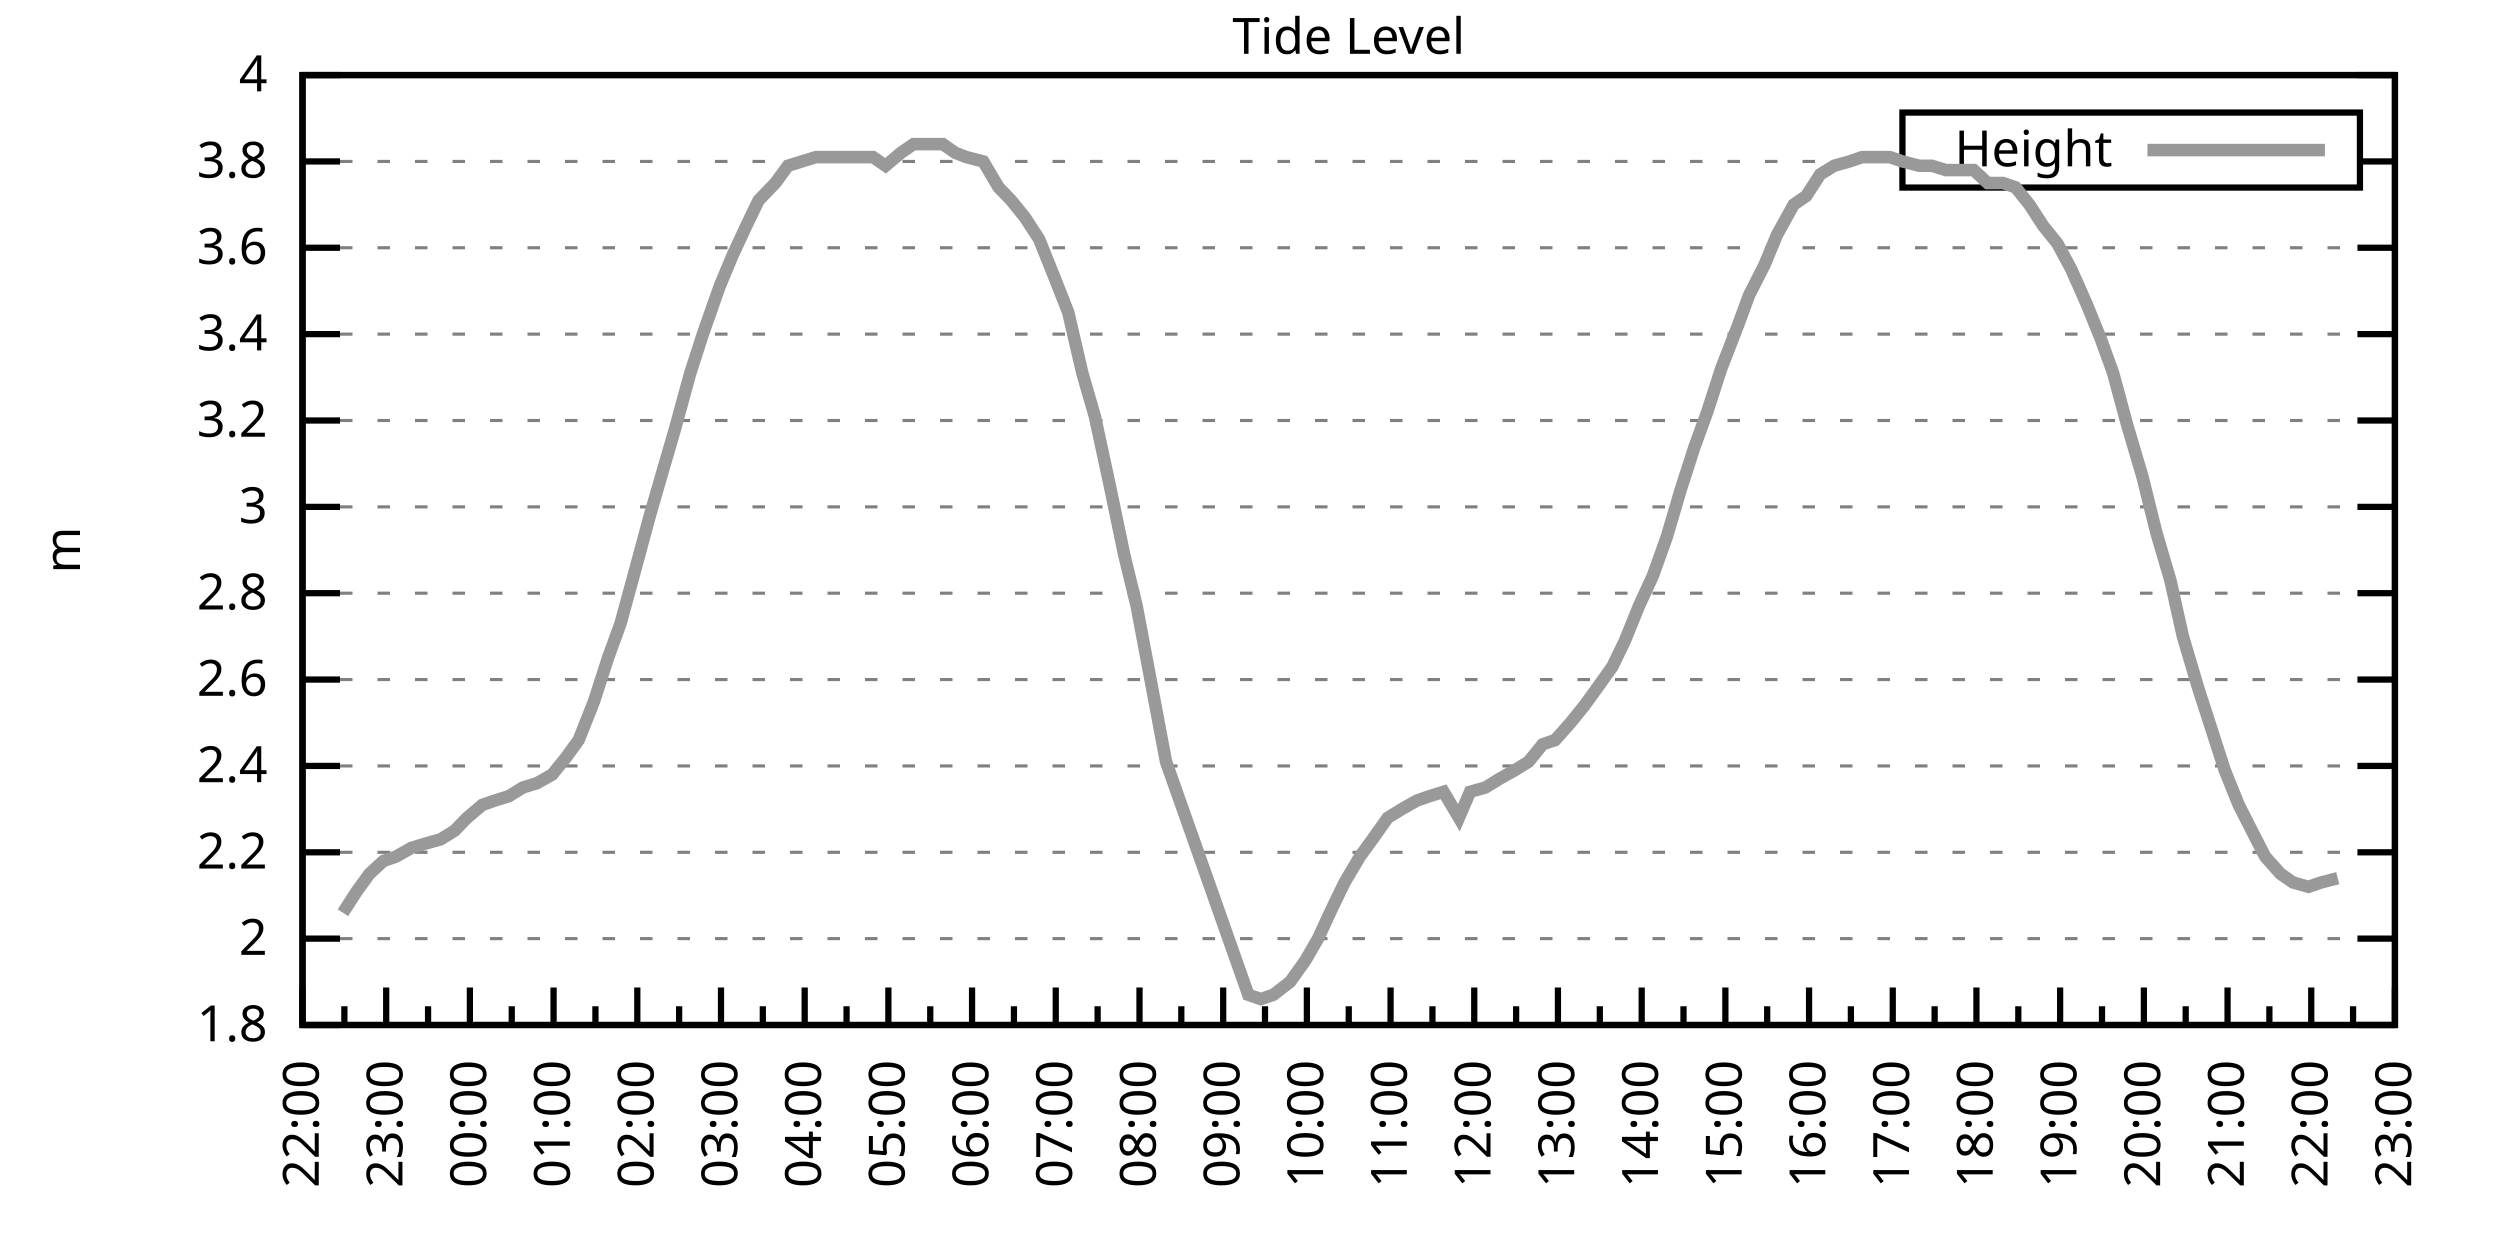
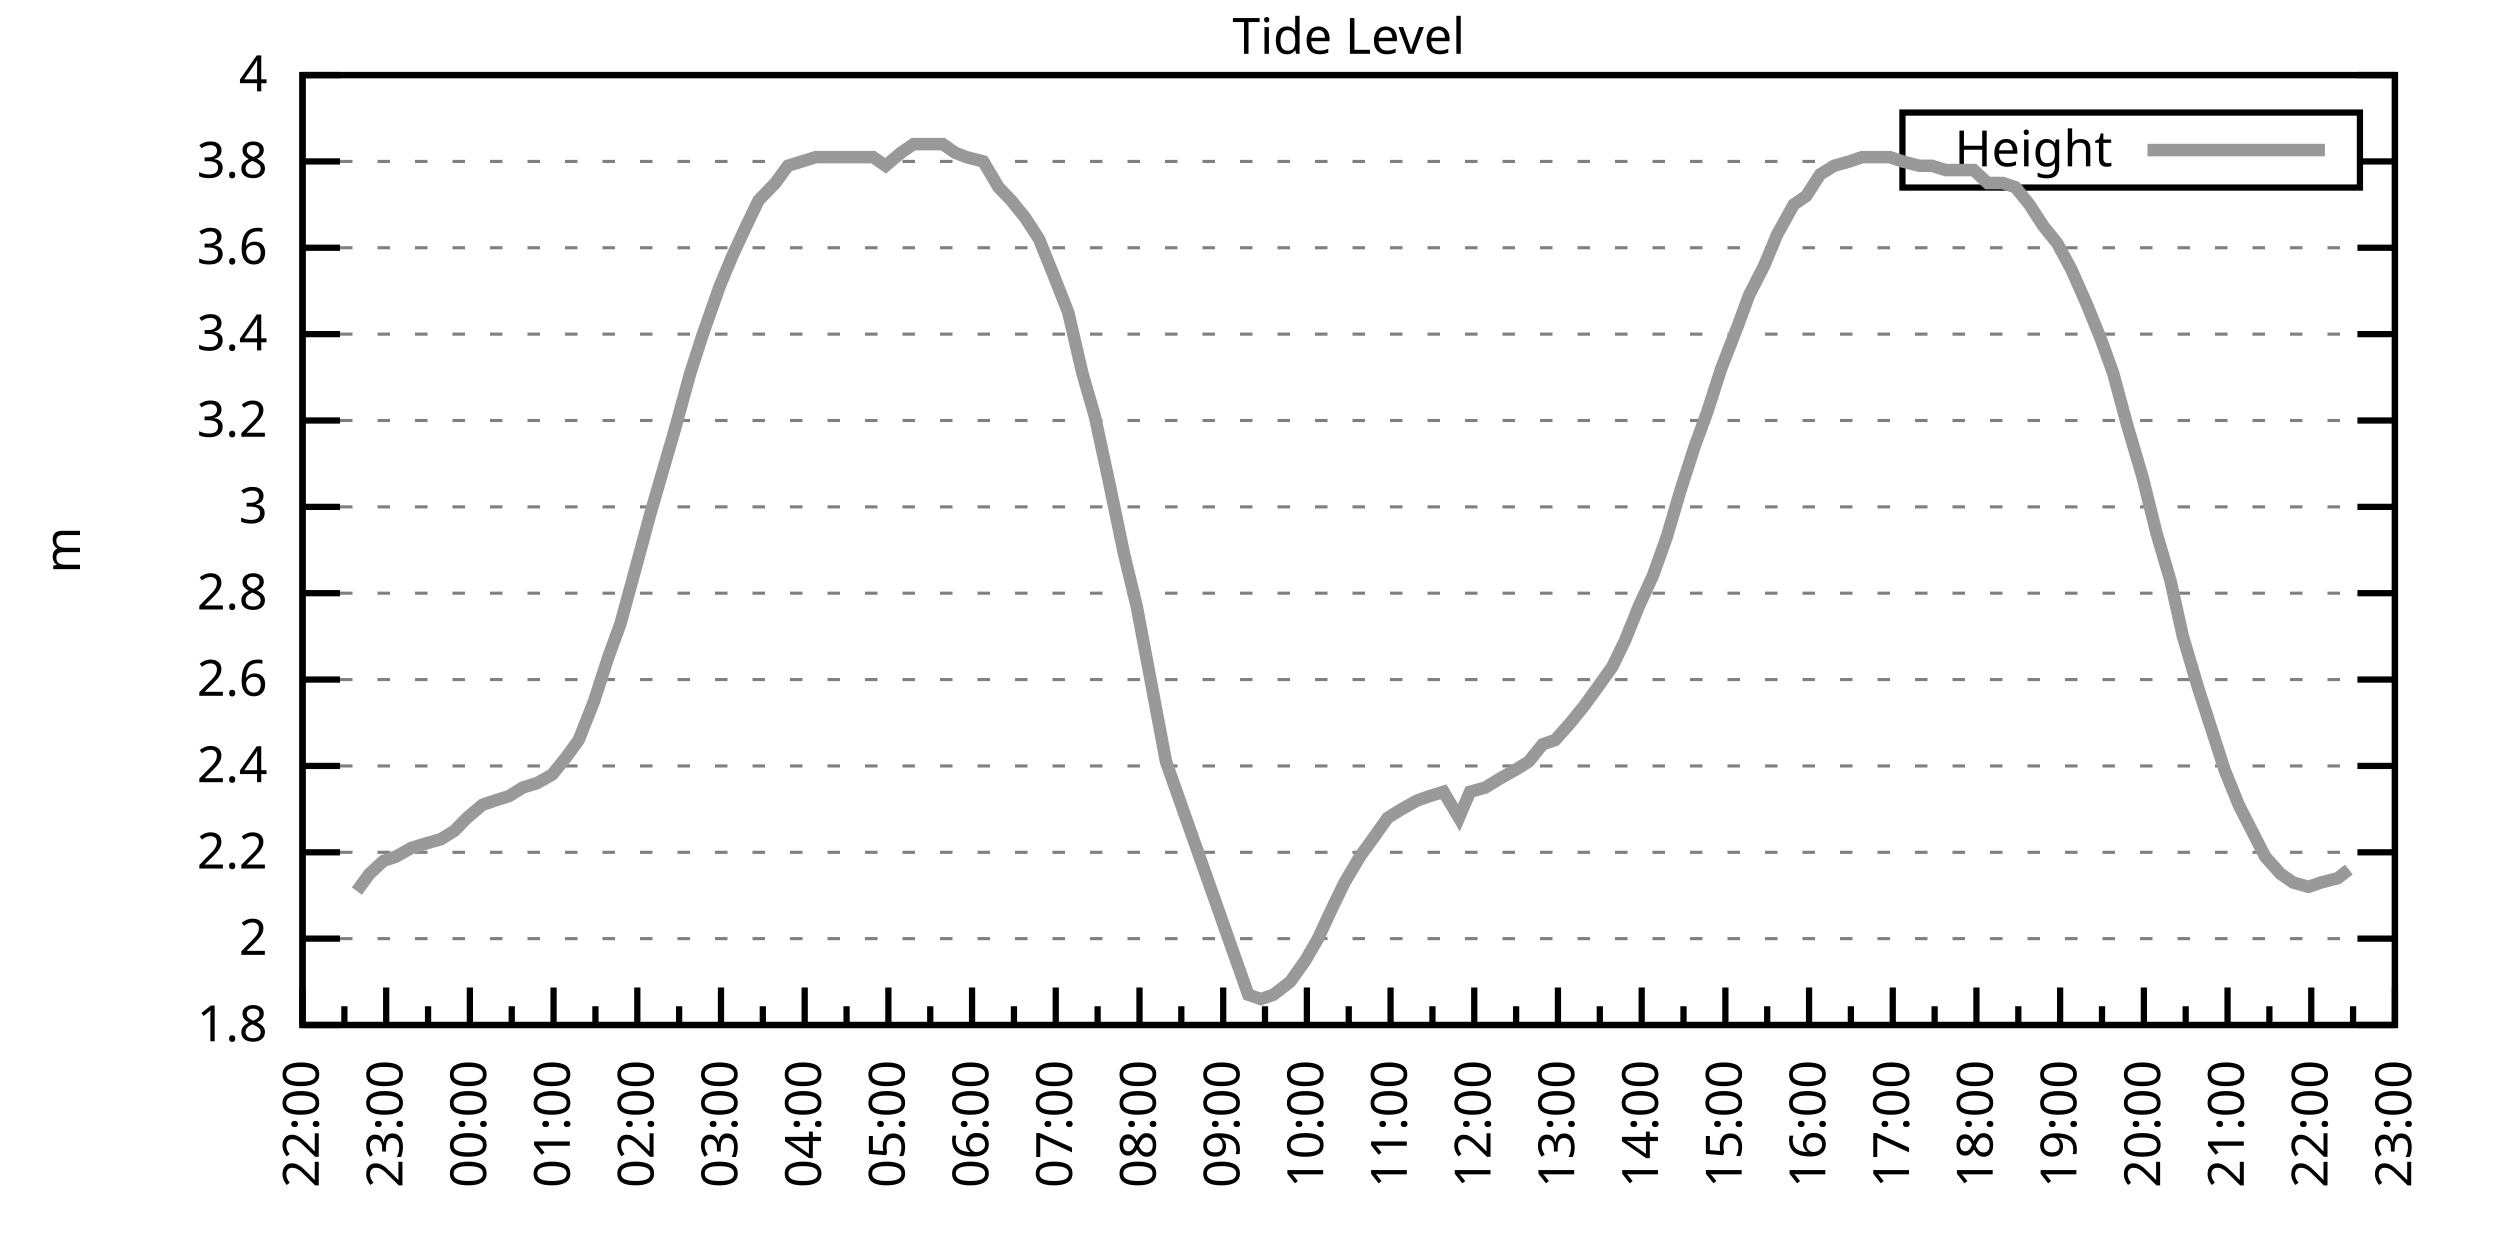
<svg xmlns="http://www.w3.org/2000/svg" xmlns:xlink="http://www.w3.org/1999/xlink" width="400" height="200" viewBox="0 0 400 200">
  <g id="gnuplot_canvas">
    <rect x="0" y="0" width="400" height="200" fill="none" />
    <defs>
      <circle id="gpDot" r="0.5" stroke-width="0.5" stroke="currentColor" />
      <path id="gpPt0" stroke-width="0.333" stroke="currentColor" d="M-1,0 h2 M0,-1 v2" />
      <path id="gpPt1" stroke-width="0.333" stroke="currentColor" d="M-1,-1 L1,1 M1,-1 L-1,1" />
      <path id="gpPt2" stroke-width="0.333" stroke="currentColor" d="M-1,0 L1,0 M0,-1 L0,1 M-1,-1 L1,1 M-1,1 L1,-1" />
      <rect id="gpPt3" stroke-width="0.333" stroke="currentColor" x="-1" y="-1" width="2" height="2" />
      <rect id="gpPt4" stroke-width="0.333" stroke="currentColor" fill="currentColor" x="-1" y="-1" width="2" height="2" />
      <circle id="gpPt5" stroke-width="0.333" stroke="currentColor" cx="0" cy="0" r="1" />
      <use xlink:href="#gpPt5" id="gpPt6" fill="currentColor" stroke="none" />
      <path id="gpPt7" stroke-width="0.333" stroke="currentColor" d="M0,-1.33 L-1.33,0.67 L1.33,0.67 z" />
      <use xlink:href="#gpPt7" id="gpPt8" fill="currentColor" stroke="none" />
      <use xlink:href="#gpPt7" id="gpPt9" stroke="currentColor" transform="rotate(180)" />
      <use xlink:href="#gpPt9" id="gpPt10" fill="currentColor" stroke="none" />
      <use xlink:href="#gpPt3" id="gpPt11" stroke="currentColor" transform="rotate(45)" />
      <use xlink:href="#gpPt11" id="gpPt12" fill="currentColor" stroke="none" />
      <path id="gpPt13" stroke-width="0.333" stroke="currentColor" d="M0,1.330 L1.265,0.411 L0.782,-1.067 L-0.782,-1.076 L-1.265,0.411 z" />
      <use xlink:href="#gpPt13" id="gpPt14" fill="currentColor" stroke="none" />
      <filter id="textbox" filterUnits="objectBoundingBox" x="0" y="0" height="1" width="1">
        <feFlood flood-color="white" flood-opacity="1" result="bgnd" />
        <feComposite in="SourceGraphic" in2="bgnd" operator="atop" />
      </filter>
      <filter id="greybox" filterUnits="objectBoundingBox" x="0" y="0" height="1" width="1">
        <feFlood flood-color="lightgrey" flood-opacity="1" result="grey" />
        <feComposite in="SourceGraphic" in2="grey" operator="atop" />
      </filter>
    </defs>
    <g fill="none" color="white" stroke="currentColor" stroke-width="1.00" stroke-linecap="butt" stroke-linejoin="miter">
</g>
    <g fill="none" color="black" stroke="currentColor" stroke-width="1.00" stroke-linecap="butt" stroke-linejoin="miter">
      <g stroke="none" shape-rendering="crispEdges">
        <polygon fill="rgb(255, 255, 255)" points="48.40,164.00 383.18,164.00 383.18,12.02 48.40,12.02 " />
      </g>
    </g>
    <g fill="none" color="black" stroke="currentColor" stroke-width="1.00" stroke-linecap="butt" stroke-linejoin="miter">
</g>
    <g fill="none" color="black" stroke="black" stroke-width="0.50" stroke-linecap="butt" stroke-linejoin="miter">
</g>
    <g fill="none" color="gray" stroke="currentColor" stroke-width="0.50" stroke-linecap="butt" stroke-linejoin="miter">
      <path stroke="gray" stroke-dasharray="2,4" class="gridline" d="M48.40,164.00 L383.19,164.00  " />
    </g>
    <g fill="none" color="gray" stroke="gray" stroke-width="1.00" stroke-linecap="butt" stroke-linejoin="miter">
</g>
    <g fill="none" color="black" stroke="currentColor" stroke-width="1.00" stroke-linecap="butt" stroke-linejoin="miter">
      <path stroke="black" d="M48.40,164.00 L54.40,164.00 M383.19,164.00 L377.19,164.00  " />
      <g transform="translate(42.80,166.60)" stroke="none" fill="black" font-family="Sans" font-size="8.00" text-anchor="end">
        <text>
          <tspan font-family="Sans"> 1.8</tspan>
        </text>
      </g>
    </g>
    <g fill="none" color="black" stroke="currentColor" stroke-width="1.00" stroke-linecap="butt" stroke-linejoin="miter">
</g>
    <g fill="none" color="black" stroke="black" stroke-width="0.50" stroke-linecap="butt" stroke-linejoin="miter">
</g>
    <g fill="none" color="gray" stroke="currentColor" stroke-width="0.50" stroke-linecap="butt" stroke-linejoin="miter">
      <path stroke="gray" stroke-dasharray="2,4" class="gridline" d="M48.40,150.18 L383.19,150.18  " />
    </g>
    <g fill="none" color="gray" stroke="gray" stroke-width="1.00" stroke-linecap="butt" stroke-linejoin="miter">
</g>
    <g fill="none" color="black" stroke="currentColor" stroke-width="1.00" stroke-linecap="butt" stroke-linejoin="miter">
      <path stroke="black" d="M48.40,150.18 L54.40,150.18 M383.19,150.18 L377.19,150.18  " />
      <g transform="translate(42.80,152.78)" stroke="none" fill="black" font-family="Sans" font-size="8.00" text-anchor="end">
        <text>
          <tspan font-family="Sans"> 2</tspan>
        </text>
      </g>
    </g>
    <g fill="none" color="black" stroke="currentColor" stroke-width="1.00" stroke-linecap="butt" stroke-linejoin="miter">
</g>
    <g fill="none" color="black" stroke="black" stroke-width="0.50" stroke-linecap="butt" stroke-linejoin="miter">
</g>
    <g fill="none" color="gray" stroke="currentColor" stroke-width="0.50" stroke-linecap="butt" stroke-linejoin="miter">
      <path stroke="gray" stroke-dasharray="2,4" class="gridline" d="M48.40,136.37 L383.19,136.37  " />
    </g>
    <g fill="none" color="gray" stroke="gray" stroke-width="1.00" stroke-linecap="butt" stroke-linejoin="miter">
</g>
    <g fill="none" color="black" stroke="currentColor" stroke-width="1.00" stroke-linecap="butt" stroke-linejoin="miter">
      <path stroke="black" d="M48.40,136.37 L54.40,136.37 M383.19,136.37 L377.19,136.37  " />
      <g transform="translate(42.80,138.97)" stroke="none" fill="black" font-family="Sans" font-size="8.00" text-anchor="end">
        <text>
          <tspan font-family="Sans"> 2.2</tspan>
        </text>
      </g>
    </g>
    <g fill="none" color="black" stroke="currentColor" stroke-width="1.00" stroke-linecap="butt" stroke-linejoin="miter">
</g>
    <g fill="none" color="black" stroke="black" stroke-width="0.50" stroke-linecap="butt" stroke-linejoin="miter">
</g>
    <g fill="none" color="gray" stroke="currentColor" stroke-width="0.50" stroke-linecap="butt" stroke-linejoin="miter">
      <path stroke="gray" stroke-dasharray="2,4" class="gridline" d="M48.40,122.55 L383.19,122.55  " />
    </g>
    <g fill="none" color="gray" stroke="gray" stroke-width="1.00" stroke-linecap="butt" stroke-linejoin="miter">
</g>
    <g fill="none" color="black" stroke="currentColor" stroke-width="1.00" stroke-linecap="butt" stroke-linejoin="miter">
      <path stroke="black" d="M48.40,122.55 L54.40,122.55 M383.19,122.55 L377.19,122.55  " />
      <g transform="translate(42.80,125.15)" stroke="none" fill="black" font-family="Sans" font-size="8.00" text-anchor="end">
        <text>
          <tspan font-family="Sans"> 2.4</tspan>
        </text>
      </g>
    </g>
    <g fill="none" color="black" stroke="currentColor" stroke-width="1.00" stroke-linecap="butt" stroke-linejoin="miter">
</g>
    <g fill="none" color="black" stroke="black" stroke-width="0.50" stroke-linecap="butt" stroke-linejoin="miter">
</g>
    <g fill="none" color="gray" stroke="currentColor" stroke-width="0.50" stroke-linecap="butt" stroke-linejoin="miter">
      <path stroke="gray" stroke-dasharray="2,4" class="gridline" d="M48.40,108.73 L383.19,108.73  " />
    </g>
    <g fill="none" color="gray" stroke="gray" stroke-width="1.00" stroke-linecap="butt" stroke-linejoin="miter">
</g>
    <g fill="none" color="black" stroke="currentColor" stroke-width="1.00" stroke-linecap="butt" stroke-linejoin="miter">
      <path stroke="black" d="M48.40,108.73 L54.40,108.73 M383.19,108.73 L377.19,108.73  " />
      <g transform="translate(42.80,111.33)" stroke="none" fill="black" font-family="Sans" font-size="8.00" text-anchor="end">
        <text>
          <tspan font-family="Sans"> 2.6</tspan>
        </text>
      </g>
    </g>
    <g fill="none" color="black" stroke="currentColor" stroke-width="1.00" stroke-linecap="butt" stroke-linejoin="miter">
</g>
    <g fill="none" color="black" stroke="black" stroke-width="0.50" stroke-linecap="butt" stroke-linejoin="miter">
</g>
    <g fill="none" color="gray" stroke="currentColor" stroke-width="0.50" stroke-linecap="butt" stroke-linejoin="miter">
      <path stroke="gray" stroke-dasharray="2,4" class="gridline" d="M48.40,94.91 L383.19,94.91  " />
    </g>
    <g fill="none" color="gray" stroke="gray" stroke-width="1.00" stroke-linecap="butt" stroke-linejoin="miter">
</g>
    <g fill="none" color="black" stroke="currentColor" stroke-width="1.00" stroke-linecap="butt" stroke-linejoin="miter">
      <path stroke="black" d="M48.40,94.91 L54.40,94.91 M383.19,94.91 L377.19,94.91  " />
      <g transform="translate(42.80,97.51)" stroke="none" fill="black" font-family="Sans" font-size="8.00" text-anchor="end">
        <text>
          <tspan font-family="Sans"> 2.8</tspan>
        </text>
      </g>
    </g>
    <g fill="none" color="black" stroke="currentColor" stroke-width="1.00" stroke-linecap="butt" stroke-linejoin="miter">
</g>
    <g fill="none" color="black" stroke="black" stroke-width="0.50" stroke-linecap="butt" stroke-linejoin="miter">
</g>
    <g fill="none" color="gray" stroke="currentColor" stroke-width="0.50" stroke-linecap="butt" stroke-linejoin="miter">
      <path stroke="gray" stroke-dasharray="2,4" class="gridline" d="M48.40,81.10 L383.19,81.10  " />
    </g>
    <g fill="none" color="gray" stroke="gray" stroke-width="1.00" stroke-linecap="butt" stroke-linejoin="miter">
</g>
    <g fill="none" color="black" stroke="currentColor" stroke-width="1.00" stroke-linecap="butt" stroke-linejoin="miter">
      <path stroke="black" d="M48.40,81.10 L54.40,81.10 M383.19,81.10 L377.19,81.10  " />
      <g transform="translate(42.80,83.70)" stroke="none" fill="black" font-family="Sans" font-size="8.00" text-anchor="end">
        <text>
          <tspan font-family="Sans"> 3</tspan>
        </text>
      </g>
    </g>
    <g fill="none" color="black" stroke="currentColor" stroke-width="1.00" stroke-linecap="butt" stroke-linejoin="miter">
</g>
    <g fill="none" color="black" stroke="black" stroke-width="0.50" stroke-linecap="butt" stroke-linejoin="miter">
</g>
    <g fill="none" color="gray" stroke="currentColor" stroke-width="0.50" stroke-linecap="butt" stroke-linejoin="miter">
      <path stroke="gray" stroke-dasharray="2,4" class="gridline" d="M48.40,67.28 L383.19,67.28  " />
    </g>
    <g fill="none" color="gray" stroke="gray" stroke-width="1.00" stroke-linecap="butt" stroke-linejoin="miter">
</g>
    <g fill="none" color="black" stroke="currentColor" stroke-width="1.00" stroke-linecap="butt" stroke-linejoin="miter">
      <path stroke="black" d="M48.40,67.28 L54.40,67.28 M383.19,67.28 L377.19,67.28  " />
      <g transform="translate(42.80,69.88)" stroke="none" fill="black" font-family="Sans" font-size="8.00" text-anchor="end">
        <text>
          <tspan font-family="Sans"> 3.2</tspan>
        </text>
      </g>
    </g>
    <g fill="none" color="black" stroke="currentColor" stroke-width="1.00" stroke-linecap="butt" stroke-linejoin="miter">
</g>
    <g fill="none" color="black" stroke="black" stroke-width="0.50" stroke-linecap="butt" stroke-linejoin="miter">
</g>
    <g fill="none" color="gray" stroke="currentColor" stroke-width="0.50" stroke-linecap="butt" stroke-linejoin="miter">
      <path stroke="gray" stroke-dasharray="2,4" class="gridline" d="M48.40,53.46 L383.19,53.46  " />
    </g>
    <g fill="none" color="gray" stroke="gray" stroke-width="1.00" stroke-linecap="butt" stroke-linejoin="miter">
</g>
    <g fill="none" color="black" stroke="currentColor" stroke-width="1.00" stroke-linecap="butt" stroke-linejoin="miter">
      <path stroke="black" d="M48.40,53.46 L54.40,53.46 M383.19,53.46 L377.19,53.46  " />
      <g transform="translate(42.80,56.06)" stroke="none" fill="black" font-family="Sans" font-size="8.00" text-anchor="end">
        <text>
          <tspan font-family="Sans"> 3.4</tspan>
        </text>
      </g>
    </g>
    <g fill="none" color="black" stroke="currentColor" stroke-width="1.00" stroke-linecap="butt" stroke-linejoin="miter">
</g>
    <g fill="none" color="black" stroke="black" stroke-width="0.50" stroke-linecap="butt" stroke-linejoin="miter">
</g>
    <g fill="none" color="gray" stroke="currentColor" stroke-width="0.50" stroke-linecap="butt" stroke-linejoin="miter">
      <path stroke="gray" stroke-dasharray="2,4" class="gridline" d="M48.40,39.64 L383.19,39.64  " />
    </g>
    <g fill="none" color="gray" stroke="gray" stroke-width="1.00" stroke-linecap="butt" stroke-linejoin="miter">
</g>
    <g fill="none" color="black" stroke="currentColor" stroke-width="1.00" stroke-linecap="butt" stroke-linejoin="miter">
      <path stroke="black" d="M48.40,39.64 L54.40,39.64 M383.19,39.64 L377.19,39.64  " />
      <g transform="translate(42.80,42.24)" stroke="none" fill="black" font-family="Sans" font-size="8.00" text-anchor="end">
        <text>
          <tspan font-family="Sans"> 3.6</tspan>
        </text>
      </g>
    </g>
    <g fill="none" color="black" stroke="currentColor" stroke-width="1.00" stroke-linecap="butt" stroke-linejoin="miter">
</g>
    <g fill="none" color="black" stroke="black" stroke-width="0.50" stroke-linecap="butt" stroke-linejoin="miter">
</g>
    <g fill="none" color="gray" stroke="currentColor" stroke-width="0.50" stroke-linecap="butt" stroke-linejoin="miter">
      <path stroke="gray" stroke-dasharray="2,4" class="gridline" d="M48.40,25.83 L304.39,25.83 M377.59,25.83 L383.19,25.83  " />
    </g>
    <g fill="none" color="gray" stroke="gray" stroke-width="1.00" stroke-linecap="butt" stroke-linejoin="miter">
</g>
    <g fill="none" color="black" stroke="currentColor" stroke-width="1.00" stroke-linecap="butt" stroke-linejoin="miter">
      <path stroke="black" d="M48.40,25.83 L54.40,25.83 M383.19,25.83 L377.19,25.83  " />
      <g transform="translate(42.80,28.43)" stroke="none" fill="black" font-family="Sans" font-size="8.00" text-anchor="end">
        <text>
          <tspan font-family="Sans"> 3.8</tspan>
        </text>
      </g>
    </g>
    <g fill="none" color="black" stroke="currentColor" stroke-width="1.00" stroke-linecap="butt" stroke-linejoin="miter">
</g>
    <g fill="none" color="black" stroke="black" stroke-width="0.50" stroke-linecap="butt" stroke-linejoin="miter">
</g>
    <g fill="none" color="gray" stroke="currentColor" stroke-width="0.50" stroke-linecap="butt" stroke-linejoin="miter">
      <path stroke="gray" stroke-dasharray="2,4" class="gridline" d="M48.40,12.01 L383.19,12.01  " />
    </g>
    <g fill="none" color="gray" stroke="gray" stroke-width="1.00" stroke-linecap="butt" stroke-linejoin="miter">
</g>
    <g fill="none" color="black" stroke="currentColor" stroke-width="1.00" stroke-linecap="butt" stroke-linejoin="miter">
      <path stroke="black" d="M48.40,12.01 L54.40,12.01 M383.19,12.01 L377.19,12.01  " />
      <g transform="translate(42.80,14.61)" stroke="none" fill="black" font-family="Sans" font-size="8.00" text-anchor="end">
        <text>
          <tspan font-family="Sans"> 4</tspan>
        </text>
      </g>
    </g>
    <g fill="none" color="black" stroke="currentColor" stroke-width="1.00" stroke-linecap="butt" stroke-linejoin="miter">
      <path stroke="black" d="M48.40,164.00 L48.40,158.00  " />
      <g transform="translate(51.00,169.60) rotate(270)" stroke="none" fill="black" font-family="Sans" font-size="8.00" text-anchor="end">
        <text>
          <tspan font-family="Sans">22:00</tspan>
        </text>
      </g>
    </g>
    <g fill="none" color="black" stroke="currentColor" stroke-width="1.00" stroke-linecap="butt" stroke-linejoin="miter">
      <path stroke="black" d="M55.10,164.00 L55.10,161.00 M61.79,164.00 L61.79,158.00  " />
      <g transform="translate(64.39,169.60) rotate(270)" stroke="none" fill="black" font-family="Sans" font-size="8.00" text-anchor="end">
        <text>
          <tspan font-family="Sans">23:00</tspan>
        </text>
      </g>
    </g>
    <g fill="none" color="black" stroke="currentColor" stroke-width="1.00" stroke-linecap="butt" stroke-linejoin="miter">
      <path stroke="black" d="M68.49,164.00 L68.49,161.00 M75.18,164.00 L75.18,158.00  " />
      <g transform="translate(77.78,169.60) rotate(270)" stroke="none" fill="black" font-family="Sans" font-size="8.00" text-anchor="end">
        <text>
          <tspan font-family="Sans">00:00</tspan>
        </text>
      </g>
    </g>
    <g fill="none" color="black" stroke="currentColor" stroke-width="1.00" stroke-linecap="butt" stroke-linejoin="miter">
      <path stroke="black" d="M81.88,164.00 L81.88,161.00 M88.57,164.00 L88.57,158.00  " />
      <g transform="translate(91.17,169.60) rotate(270)" stroke="none" fill="black" font-family="Sans" font-size="8.00" text-anchor="end">
        <text>
          <tspan font-family="Sans">01:00</tspan>
        </text>
      </g>
    </g>
    <g fill="none" color="black" stroke="currentColor" stroke-width="1.00" stroke-linecap="butt" stroke-linejoin="miter">
      <path stroke="black" d="M95.27,164.00 L95.27,161.00 M101.97,164.00 L101.97,158.00  " />
      <g transform="translate(104.57,169.60) rotate(270)" stroke="none" fill="black" font-family="Sans" font-size="8.00" text-anchor="end">
        <text>
          <tspan font-family="Sans">02:00</tspan>
        </text>
      </g>
    </g>
    <g fill="none" color="black" stroke="currentColor" stroke-width="1.00" stroke-linecap="butt" stroke-linejoin="miter">
      <path stroke="black" d="M108.66,164.00 L108.66,161.00 M115.36,164.00 L115.36,158.00  " />
      <g transform="translate(117.96,169.60) rotate(270)" stroke="none" fill="black" font-family="Sans" font-size="8.00" text-anchor="end">
        <text>
          <tspan font-family="Sans">03:00</tspan>
        </text>
      </g>
    </g>
    <g fill="none" color="black" stroke="currentColor" stroke-width="1.00" stroke-linecap="butt" stroke-linejoin="miter">
      <path stroke="black" d="M122.05,164.00 L122.05,161.00 M128.75,164.00 L128.75,158.00  " />
      <g transform="translate(131.35,169.60) rotate(270)" stroke="none" fill="black" font-family="Sans" font-size="8.00" text-anchor="end">
        <text>
          <tspan font-family="Sans">04:00</tspan>
        </text>
      </g>
    </g>
    <g fill="none" color="black" stroke="currentColor" stroke-width="1.00" stroke-linecap="butt" stroke-linejoin="miter">
      <path stroke="black" d="M135.45,164.00 L135.45,161.00 M142.14,164.00 L142.14,158.00  " />
      <g transform="translate(144.74,169.60) rotate(270)" stroke="none" fill="black" font-family="Sans" font-size="8.00" text-anchor="end">
        <text>
          <tspan font-family="Sans">05:00</tspan>
        </text>
      </g>
    </g>
    <g fill="none" color="black" stroke="currentColor" stroke-width="1.00" stroke-linecap="butt" stroke-linejoin="miter">
      <path stroke="black" d="M148.84,164.00 L148.84,161.00 M155.53,164.00 L155.53,158.00  " />
      <g transform="translate(158.13,169.60) rotate(270)" stroke="none" fill="black" font-family="Sans" font-size="8.00" text-anchor="end">
        <text>
          <tspan font-family="Sans">06:00</tspan>
        </text>
      </g>
    </g>
    <g fill="none" color="black" stroke="currentColor" stroke-width="1.00" stroke-linecap="butt" stroke-linejoin="miter">
      <path stroke="black" d="M162.23,164.00 L162.23,161.00 M168.92,164.00 L168.92,158.00  " />
      <g transform="translate(171.52,169.60) rotate(270)" stroke="none" fill="black" font-family="Sans" font-size="8.00" text-anchor="end">
        <text>
          <tspan font-family="Sans">07:00</tspan>
        </text>
      </g>
    </g>
    <g fill="none" color="black" stroke="currentColor" stroke-width="1.00" stroke-linecap="butt" stroke-linejoin="miter">
      <path stroke="black" d="M175.62,164.00 L175.62,161.00 M182.32,164.00 L182.32,158.00  " />
      <g transform="translate(184.92,169.60) rotate(270)" stroke="none" fill="black" font-family="Sans" font-size="8.00" text-anchor="end">
        <text>
          <tspan font-family="Sans">08:00</tspan>
        </text>
      </g>
    </g>
    <g fill="none" color="black" stroke="currentColor" stroke-width="1.00" stroke-linecap="butt" stroke-linejoin="miter">
      <path stroke="black" d="M189.01,164.00 L189.01,161.00 M195.71,164.00 L195.71,158.00  " />
      <g transform="translate(198.31,169.60) rotate(270)" stroke="none" fill="black" font-family="Sans" font-size="8.00" text-anchor="end">
        <text>
          <tspan font-family="Sans">09:00</tspan>
        </text>
      </g>
    </g>
    <g fill="none" color="black" stroke="currentColor" stroke-width="1.00" stroke-linecap="butt" stroke-linejoin="miter">
      <path stroke="black" d="M202.40,164.00 L202.40,161.00 M209.10,164.00 L209.10,158.00  " />
      <g transform="translate(211.70,169.60) rotate(270)" stroke="none" fill="black" font-family="Sans" font-size="8.00" text-anchor="end">
        <text>
          <tspan font-family="Sans">10:00</tspan>
        </text>
      </g>
    </g>
    <g fill="none" color="black" stroke="currentColor" stroke-width="1.00" stroke-linecap="butt" stroke-linejoin="miter">
      <path stroke="black" d="M215.80,164.00 L215.80,161.00 M222.49,164.00 L222.49,158.00  " />
      <g transform="translate(225.09,169.60) rotate(270)" stroke="none" fill="black" font-family="Sans" font-size="8.00" text-anchor="end">
        <text>
          <tspan font-family="Sans">11:00</tspan>
        </text>
      </g>
    </g>
    <g fill="none" color="black" stroke="currentColor" stroke-width="1.00" stroke-linecap="butt" stroke-linejoin="miter">
      <path stroke="black" d="M229.19,164.00 L229.19,161.00 M235.88,164.00 L235.88,158.00  " />
      <g transform="translate(238.48,169.60) rotate(270)" stroke="none" fill="black" font-family="Sans" font-size="8.00" text-anchor="end">
        <text>
          <tspan font-family="Sans">12:00</tspan>
        </text>
      </g>
    </g>
    <g fill="none" color="black" stroke="currentColor" stroke-width="1.00" stroke-linecap="butt" stroke-linejoin="miter">
      <path stroke="black" d="M242.58,164.00 L242.58,161.00 M249.27,164.00 L249.27,158.00  " />
      <g transform="translate(251.87,169.60) rotate(270)" stroke="none" fill="black" font-family="Sans" font-size="8.00" text-anchor="end">
        <text>
          <tspan font-family="Sans">13:00</tspan>
        </text>
      </g>
    </g>
    <g fill="none" color="black" stroke="currentColor" stroke-width="1.00" stroke-linecap="butt" stroke-linejoin="miter">
      <path stroke="black" d="M255.97,164.00 L255.97,161.00 M262.67,164.00 L262.67,158.00  " />
      <g transform="translate(265.27,169.60) rotate(270)" stroke="none" fill="black" font-family="Sans" font-size="8.00" text-anchor="end">
        <text>
          <tspan font-family="Sans">14:00</tspan>
        </text>
      </g>
    </g>
    <g fill="none" color="black" stroke="currentColor" stroke-width="1.00" stroke-linecap="butt" stroke-linejoin="miter">
      <path stroke="black" d="M269.36,164.00 L269.36,161.00 M276.06,164.00 L276.06,158.00  " />
      <g transform="translate(278.66,169.60) rotate(270)" stroke="none" fill="black" font-family="Sans" font-size="8.00" text-anchor="end">
        <text>
          <tspan font-family="Sans">15:00</tspan>
        </text>
      </g>
    </g>
    <g fill="none" color="black" stroke="currentColor" stroke-width="1.00" stroke-linecap="butt" stroke-linejoin="miter">
      <path stroke="black" d="M282.75,164.00 L282.75,161.00 M289.45,164.00 L289.45,158.00  " />
      <g transform="translate(292.05,169.60) rotate(270)" stroke="none" fill="black" font-family="Sans" font-size="8.00" text-anchor="end">
        <text>
          <tspan font-family="Sans">16:00</tspan>
        </text>
      </g>
    </g>
    <g fill="none" color="black" stroke="currentColor" stroke-width="1.00" stroke-linecap="butt" stroke-linejoin="miter">
      <path stroke="black" d="M296.14,164.00 L296.14,161.00 M302.84,164.00 L302.84,158.00  " />
      <g transform="translate(305.44,169.60) rotate(270)" stroke="none" fill="black" font-family="Sans" font-size="8.00" text-anchor="end">
        <text>
          <tspan font-family="Sans">17:00</tspan>
        </text>
      </g>
    </g>
    <g fill="none" color="black" stroke="currentColor" stroke-width="1.00" stroke-linecap="butt" stroke-linejoin="miter">
      <path stroke="black" d="M309.54,164.00 L309.54,161.00 M316.23,164.00 L316.23,158.00  " />
      <g transform="translate(318.83,169.60) rotate(270)" stroke="none" fill="black" font-family="Sans" font-size="8.00" text-anchor="end">
        <text>
          <tspan font-family="Sans">18:00</tspan>
        </text>
      </g>
    </g>
    <g fill="none" color="black" stroke="currentColor" stroke-width="1.00" stroke-linecap="butt" stroke-linejoin="miter">
      <path stroke="black" d="M322.93,164.00 L322.93,161.00 M329.62,164.00 L329.62,158.00  " />
      <g transform="translate(332.22,169.60) rotate(270)" stroke="none" fill="black" font-family="Sans" font-size="8.00" text-anchor="end">
        <text>
          <tspan font-family="Sans">19:00</tspan>
        </text>
      </g>
    </g>
    <g fill="none" color="black" stroke="currentColor" stroke-width="1.00" stroke-linecap="butt" stroke-linejoin="miter">
      <path stroke="black" d="M336.32,164.00 L336.32,161.00 M343.02,164.00 L343.02,158.00  " />
      <g transform="translate(345.62,169.60) rotate(270)" stroke="none" fill="black" font-family="Sans" font-size="8.00" text-anchor="end">
        <text>
          <tspan font-family="Sans">20:00</tspan>
        </text>
      </g>
    </g>
    <g fill="none" color="black" stroke="currentColor" stroke-width="1.00" stroke-linecap="butt" stroke-linejoin="miter">
      <path stroke="black" d="M349.71,164.00 L349.71,161.00 M356.41,164.00 L356.41,158.00  " />
      <g transform="translate(359.01,169.60) rotate(270)" stroke="none" fill="black" font-family="Sans" font-size="8.00" text-anchor="end">
        <text>
          <tspan font-family="Sans">21:00</tspan>
        </text>
      </g>
    </g>
    <g fill="none" color="black" stroke="currentColor" stroke-width="1.00" stroke-linecap="butt" stroke-linejoin="miter">
      <path stroke="black" d="M363.10,164.00 L363.10,161.00 M369.80,164.00 L369.80,158.00  " />
      <g transform="translate(372.40,169.60) rotate(270)" stroke="none" fill="black" font-family="Sans" font-size="8.00" text-anchor="end">
        <text>
          <tspan font-family="Sans">22:00</tspan>
        </text>
      </g>
    </g>
    <g fill="none" color="black" stroke="currentColor" stroke-width="1.00" stroke-linecap="butt" stroke-linejoin="miter">
      <path stroke="black" d="M376.49,164.00 L376.49,161.00 M383.19,164.00 L383.19,158.00  " />
      <g transform="translate(385.79,169.60) rotate(270)" stroke="none" fill="black" font-family="Sans" font-size="8.00" text-anchor="end">
        <text>
          <tspan font-family="Sans">23:00</tspan>
        </text>
      </g>
    </g>
    <g fill="none" color="black" stroke="currentColor" stroke-width="1.00" stroke-linecap="butt" stroke-linejoin="miter">
</g>
    <g fill="none" color="black" stroke="currentColor" stroke-width="1.00" stroke-linecap="butt" stroke-linejoin="miter">
      <path stroke="black" d="M48.40,12.01 L48.40,164.00 L383.19,164.00 L383.19,12.01 L48.40,12.01 Z  " />
    </g>
    <g fill="none" color="black" stroke="currentColor" stroke-width="1.00" stroke-linecap="butt" stroke-linejoin="miter">
      <g transform="translate(12.80,88.01) rotate(270)" stroke="none" fill="black" font-family="Sans" font-size="8.00" text-anchor="middle">
        <text>
          <tspan font-family="Sans">m</tspan>
        </text>
      </g>
    </g>
    <g fill="none" color="black" stroke="currentColor" stroke-width="1.00" stroke-linecap="butt" stroke-linejoin="miter">
</g>
    <g fill="none" color="black" stroke="currentColor" stroke-width="1.00" stroke-linecap="butt" stroke-linejoin="miter">
      <path stroke="black" d="M304.39,30.01 L304.39,18.01 L377.59,18.01 L377.59,30.01 L304.39,30.01 Z  " />
    </g>
    <g id="Tide_level_plot_1">
      <g fill="none" color="white" stroke="black" stroke-width="2.00" stroke-linecap="butt" stroke-linejoin="miter">
</g>
      <g fill="none" color="black" stroke="currentColor" stroke-width="2.00" stroke-linecap="butt" stroke-linejoin="miter">
        <g transform="translate(337.99,26.61)" stroke="none" fill="black" font-family="Sans" font-size="8.00" text-anchor="end">
          <text>
            <tspan font-family="Sans">Height</tspan>
          </text>
        </g>
      </g>
      <g fill="none" color="black" stroke="currentColor" stroke-width="2.00" stroke-linecap="butt" stroke-linejoin="miter">
-         <path stroke="rgb(153, 153, 153)" d="M343.59,24.01 L371.99,24.01 M54.87,146.04 L57.10,142.58 L59.11,139.82 L61.35,137.75 L63.35,137.06 L65.81,135.67   L68.04,134.98 L70.50,134.29 L72.73,132.91 L74.74,130.84 L77.19,128.77 L79.20,128.08 L81.43,127.38 L83.66,126.00   L85.90,125.31 L88.35,123.93 L90.58,121.17 L92.59,118.40 L95.05,112.19 L97.28,105.28 L99.29,99.75 L101.74,90.77   L103.98,82.48 L105.98,75.57 L107.99,68.66 L110.45,59.68 L112.46,53.46 L115.13,45.86 L117.14,41.03 L119.38,36.19   L121.38,32.05 L124.06,29.28 L126.07,26.52 L128.30,25.83 L130.54,25.14 L132.77,25.14 L135.00,25.14 L137.45,25.14   L139.69,25.14 L141.69,26.52 L144.15,24.45 L146.16,23.06 L148.39,23.06 L150.85,23.06 L152.85,24.45 L154.64,25.14   L157.32,25.83 L159.77,29.97 L161.78,32.05 L164.01,34.81 L166.25,38.26 L168.48,43.79 L170.93,50.01 L173.17,59.68   L175.17,66.59 L177.41,76.95 L179.86,88.70 L181.87,96.99 L186.56,121.86 L199.73,159.16 L201.73,159.85 L203.74,159.16   L206.42,157.09 L208.88,153.64 L210.88,150.18 L213.12,145.35 L215.13,141.20 L217.58,137.06 L219.59,134.29 L222.04,130.84   L224.28,129.46 L226.73,128.08 L228.74,127.38 L230.97,126.69 L233.43,130.84 L235.21,126.69 L237.67,126.00 L239.90,124.62   L242.36,123.24 L244.59,121.86 L246.82,119.09 L248.83,118.40 L251.28,115.64 L253.51,112.88 L255.52,110.11 L257.98,106.66   L259.99,102.51 L262.22,96.99 L264.45,92.15 L266.68,85.93 L268.92,78.33 L271.15,71.42 L273.16,65.90 L275.39,58.99   L278.07,52.08 L279.85,47.24 L282.31,42.41 L284.32,37.57 L286.99,32.74 L289.00,31.35 L291.23,27.90 L293.47,26.52   L295.92,25.83 L297.93,25.14 L300.39,25.14 L302.39,25.14 L304.40,25.83 L307.08,26.52 L309.09,26.52 L311.32,27.21   L313.55,27.21 L315.79,27.21 L318.02,29.28 L320.47,29.28 L322.48,29.97 L324.71,32.74 L326.95,36.19 L329.18,38.95   L331.41,43.10 L333.86,48.63 L336.10,54.15 L338.10,59.68 L340.34,67.97 L342.79,76.26 L345.02,85.24 L347.26,92.84   L349.26,101.82 L351.72,110.11 L353.73,116.33 L355.96,123.24 L358.19,128.77 L360.65,133.60 L362.43,137.06 L364.89,139.82   L366.90,141.20 L369.35,141.89 L371.36,141.20 L374.04,140.51  " />
+         <path stroke="rgb(153, 153, 153)" d="M343.59,24.01 L371.99,24.01 M57.10,142.58 L59.11,139.82 L61.35,137.75 L63.35,137.06 L65.81,135.67 L68.04,134.98   L70.50,134.29 L72.73,132.91 L74.74,130.84 L77.19,128.77 L79.20,128.08 L81.43,127.38 L83.66,126.00 L85.90,125.31   L88.35,123.93 L90.58,121.17 L92.59,118.40 L95.05,112.19 L97.28,105.28 L99.29,99.75 L101.74,90.77 L103.98,82.48   L105.98,75.57 L107.99,68.66 L110.45,59.68 L112.46,53.46 L115.13,45.86 L117.14,41.03 L119.38,36.19 L121.38,32.05   L124.06,29.28 L126.07,26.52 L128.30,25.83 L130.54,25.14 L132.77,25.14 L135.00,25.14 L137.45,25.14 L139.69,25.14   L141.69,26.52 L144.15,24.45 L146.16,23.06 L148.39,23.06 L150.85,23.06 L152.85,24.45 L154.64,25.14 L157.32,25.83   L159.77,29.97 L161.78,32.05 L164.01,34.81 L166.25,38.26 L168.48,43.79 L170.93,50.01 L173.17,59.68 L175.17,66.59   L177.41,76.95 L179.86,88.70 L181.87,96.99 L186.56,121.86 L199.73,159.16 L201.73,159.85 L203.74,159.16 L206.42,157.09   L208.88,153.64 L210.88,150.18 L213.12,145.35 L215.13,141.20 L217.58,137.06 L219.59,134.29 L222.04,130.84 L224.28,129.46   L226.73,128.08 L228.74,127.38 L230.97,126.69 L233.43,130.84 L235.21,126.69 L237.67,126.00 L239.90,124.62 L242.36,123.24   L244.59,121.86 L246.82,119.09 L248.83,118.40 L251.28,115.64 L253.51,112.88 L255.52,110.11 L257.98,106.66 L259.99,102.51   L262.22,96.99 L264.45,92.15 L266.68,85.93 L268.92,78.33 L271.15,71.42 L273.16,65.90 L275.39,58.99 L278.07,52.08   L279.85,47.24 L282.31,42.41 L284.32,37.57 L286.99,32.74 L289.00,31.35 L291.23,27.90 L293.47,26.52 L295.92,25.83   L297.93,25.14 L300.39,25.14 L302.39,25.14 L304.40,25.83 L307.08,26.52 L309.09,26.52 L311.32,27.21 L313.55,27.21   L315.79,27.21 L318.02,29.28 L320.47,29.28 L322.48,29.97 L324.71,32.74 L326.95,36.19 L329.18,38.95 L331.41,43.10   L333.86,48.63 L336.10,54.15 L338.10,59.68 L340.34,67.97 L342.79,76.26 L345.02,85.24 L347.26,92.84 L349.26,101.82   L351.72,110.11 L353.73,116.33 L355.96,123.24 L358.19,128.77 L360.65,133.60 L362.43,137.06 L364.89,139.82 L366.90,141.20   L369.35,141.89 L371.36,141.20 L374.04,140.51 L375.82,139.13  " />
      </g>
    </g>
    <g fill="none" color="black" stroke="currentColor" stroke-width="2.00" stroke-linecap="butt" stroke-linejoin="miter">
</g>
    <g fill="none" color="black" stroke="black" stroke-width="1.00" stroke-linecap="butt" stroke-linejoin="miter">
</g>
    <g fill="none" color="black" stroke="currentColor" stroke-width="1.00" stroke-linecap="butt" stroke-linejoin="miter">
      <path stroke="black" d="M48.40,12.01 L48.40,164.00 L383.19,164.00 L383.19,12.01 L48.40,12.01 Z  " />
    </g>
    <g fill="none" color="black" stroke="currentColor" stroke-width="1.00" stroke-linecap="butt" stroke-linejoin="miter">
      <g transform="translate(215.79,8.61)" stroke="none" fill="black" font-family="Sans" font-size="8.00" text-anchor="middle">
        <text>
          <tspan font-family="Sans">Tide Level</tspan>
        </text>
      </g>
    </g>
    <g fill="none" color="black" stroke="currentColor" stroke-width="1.00" stroke-linecap="butt" stroke-linejoin="miter">
</g>
  </g>
</svg>
